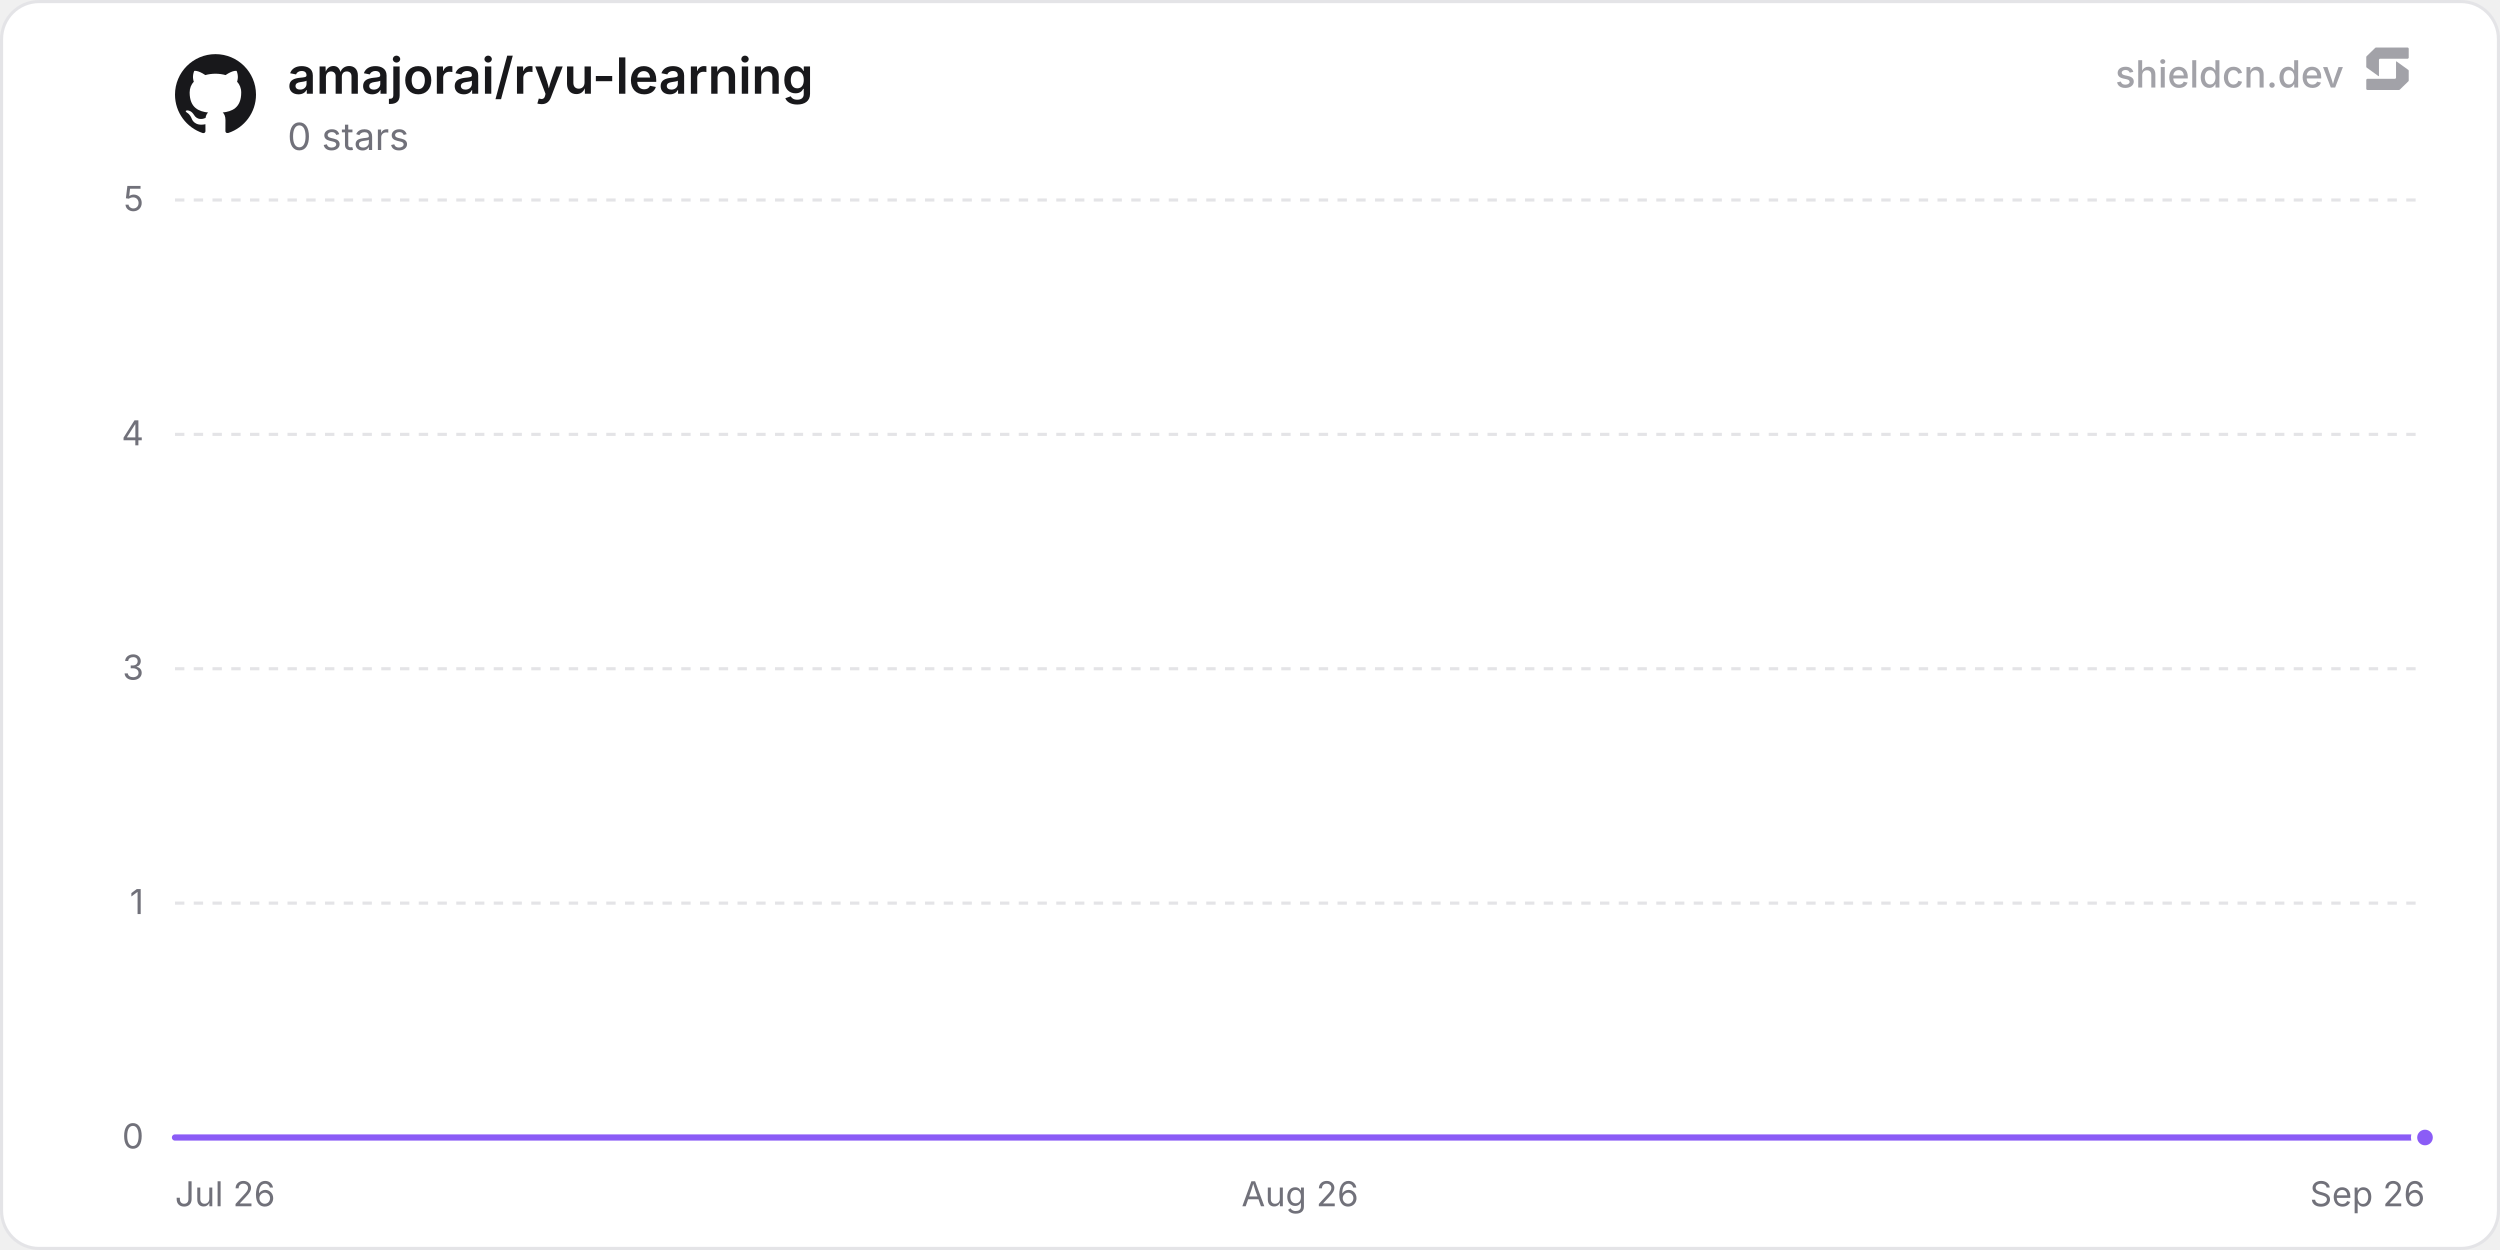
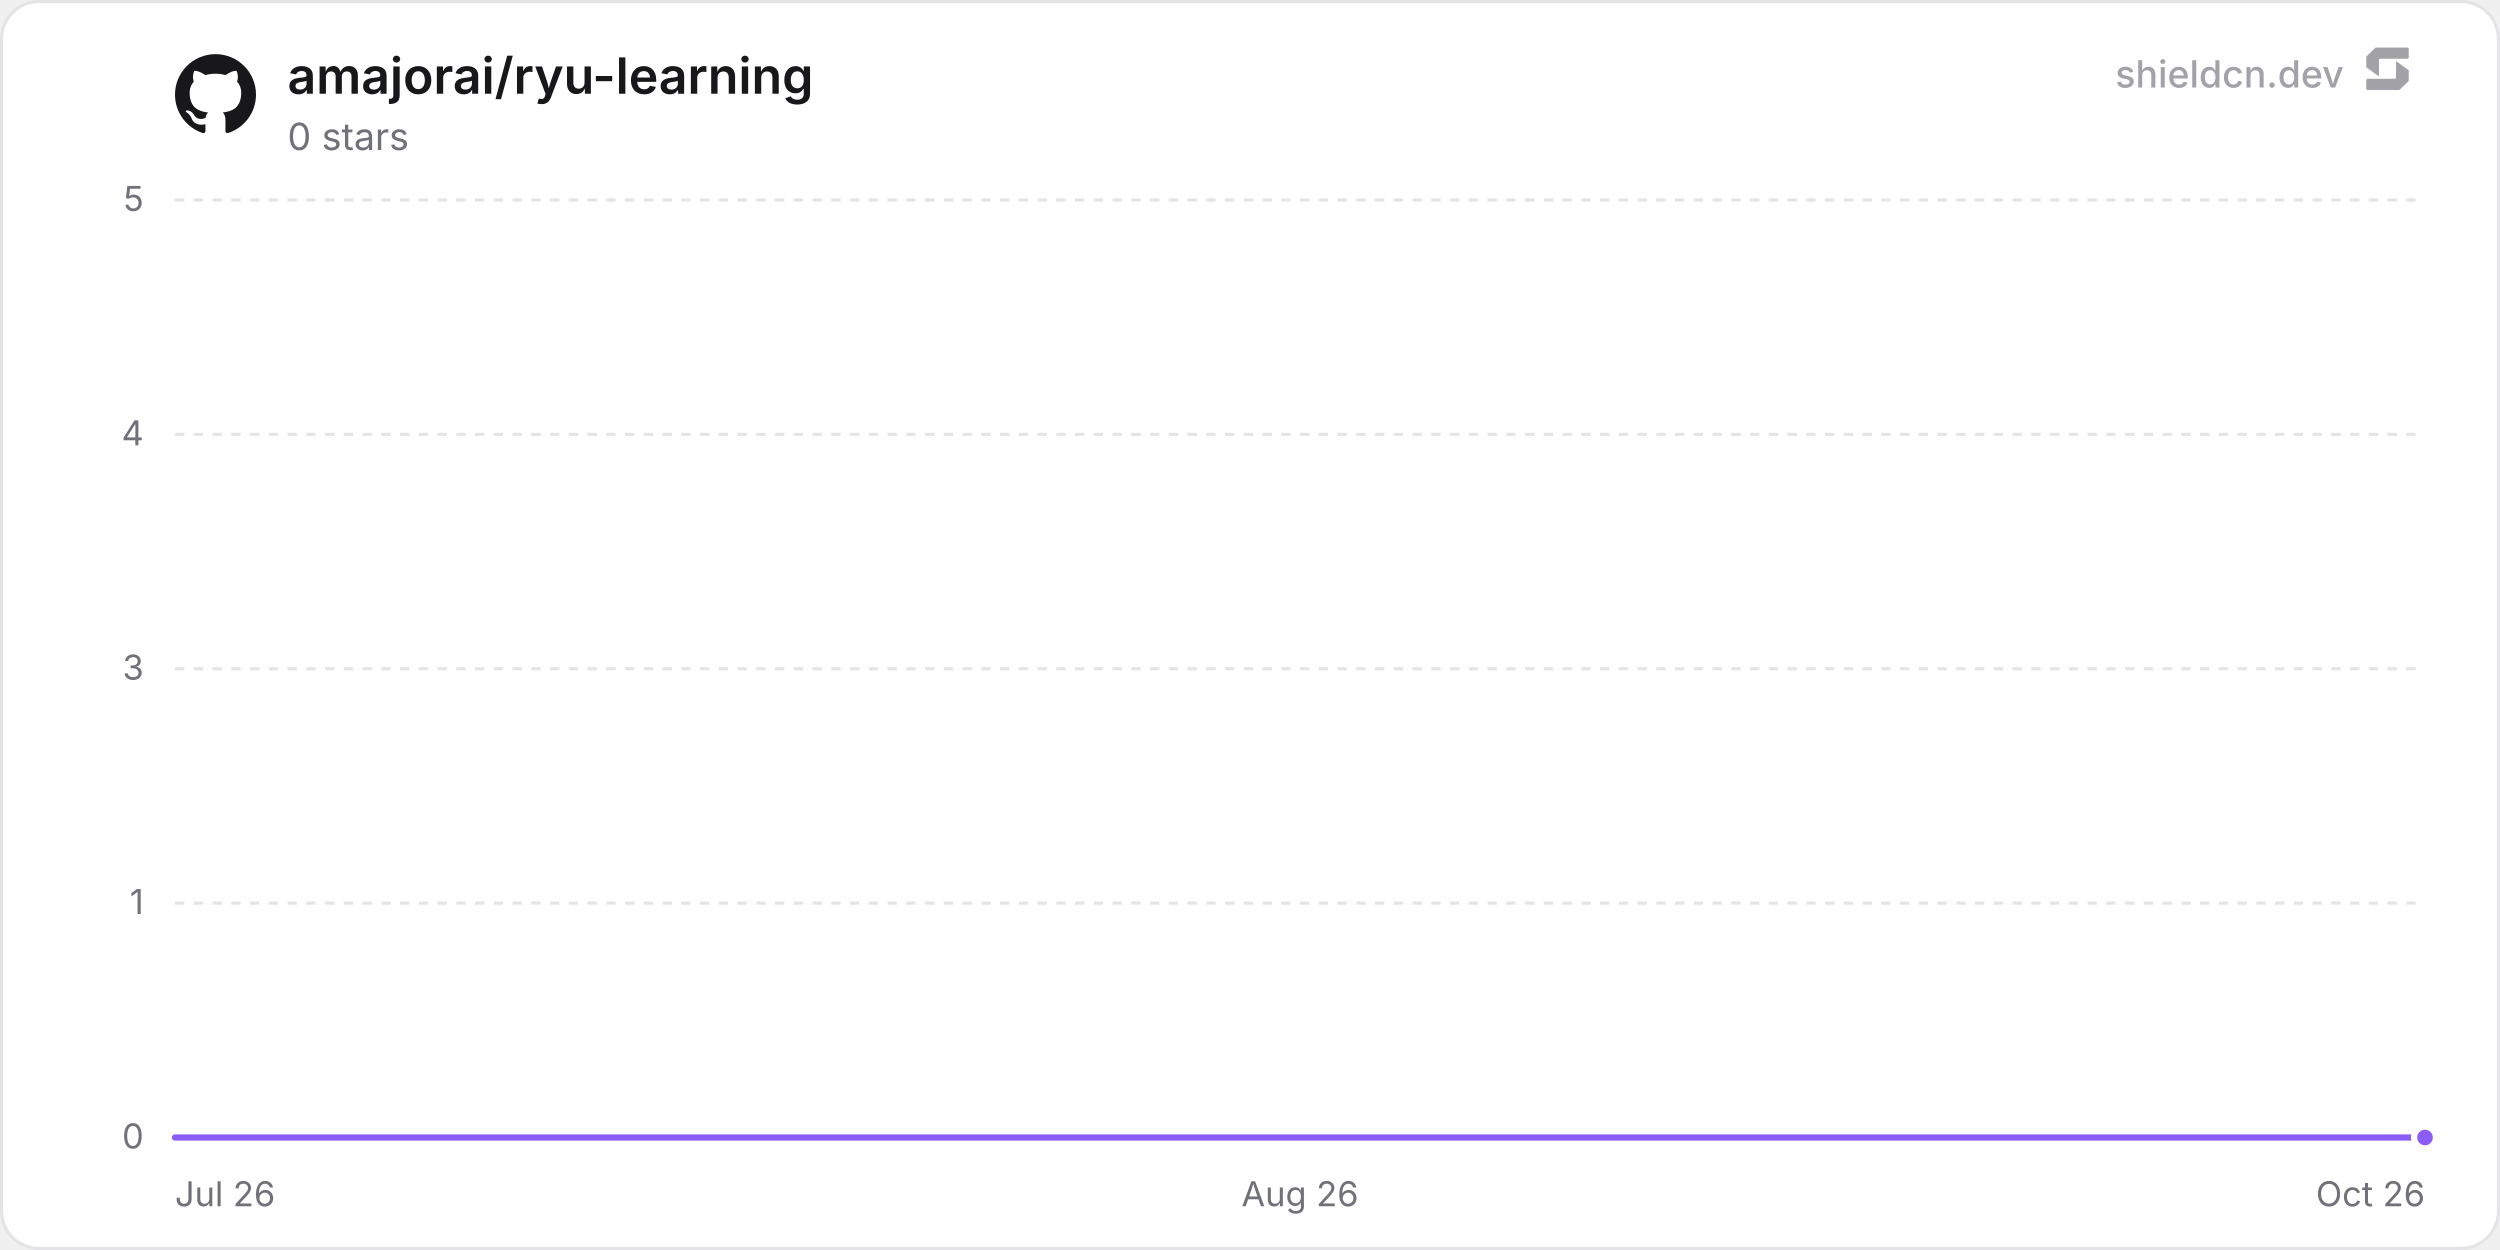
<svg xmlns="http://www.w3.org/2000/svg" width="800" height="400" viewBox="0 0 800 400" role="img" aria-label="amajorai/ryu-learning">
  <defs>
    <linearGradient id="chartFill0" x1="0" y1="0" x2="0" y2="1">
      <stop offset="0%" stop-color="rgba(139, 92, 246, 0.35)" />
      <stop offset="100%" stop-color="rgba(139, 92, 246, 0)" />
    </linearGradient>
  </defs>
  <rect x="0.5" y="0.5" width="799" height="399" rx="12" fill="#ffffff" stroke="#e4e4e7" stroke-width="1" />
  <line x1="56" y1="364" x2="776" y2="364" stroke="#e4e4e7" stroke-width="1" />
  <text x="46" y="367.5" text-anchor="end" font-size="11" fill="#71717a" font-family="'Inter', ui-sans-serif, system-ui, -apple-system, BlinkMacSystemFont, 'Segoe UI', Roboto, Helvetica, Arial, sans-serif">0</text>
  <line x1="56" y1="289" x2="776" y2="289" stroke="#e4e4e7" stroke-width="1" stroke-dasharray="3 3" />
  <text x="46" y="292.5" text-anchor="end" font-size="11" fill="#71717a" font-family="'Inter', ui-sans-serif, system-ui, -apple-system, BlinkMacSystemFont, 'Segoe UI', Roboto, Helvetica, Arial, sans-serif">1</text>
  <line x1="56" y1="214" x2="776" y2="214" stroke="#e4e4e7" stroke-width="1" stroke-dasharray="3 3" />
  <text x="46" y="217.5" text-anchor="end" font-size="11" fill="#71717a" font-family="'Inter', ui-sans-serif, system-ui, -apple-system, BlinkMacSystemFont, 'Segoe UI', Roboto, Helvetica, Arial, sans-serif">3</text>
  <line x1="56" y1="139" x2="776" y2="139" stroke="#e4e4e7" stroke-width="1" stroke-dasharray="3 3" />
  <text x="46" y="142.5" text-anchor="end" font-size="11" fill="#71717a" font-family="'Inter', ui-sans-serif, system-ui, -apple-system, BlinkMacSystemFont, 'Segoe UI', Roboto, Helvetica, Arial, sans-serif">4</text>
  <line x1="56" y1="64" x2="776" y2="64" stroke="#e4e4e7" stroke-width="1" stroke-dasharray="3 3" />
  <text x="46" y="67.5" text-anchor="end" font-size="11" fill="#71717a" font-family="'Inter', ui-sans-serif, system-ui, -apple-system, BlinkMacSystemFont, 'Segoe UI', Roboto, Helvetica, Arial, sans-serif">5</text>
  <text x="56" y="386" text-anchor="start" font-size="11" fill="#71717a" font-family="'Inter', ui-sans-serif, system-ui, -apple-system, BlinkMacSystemFont, 'Segoe UI', Roboto, Helvetica, Arial, sans-serif">Jul 26</text>
  <text x="416" y="386" text-anchor="middle" font-size="11" fill="#71717a" font-family="'Inter', ui-sans-serif, system-ui, -apple-system, BlinkMacSystemFont, 'Segoe UI', Roboto, Helvetica, Arial, sans-serif">Aug 26</text>
-   <text x="776" y="386" text-anchor="end" font-size="11" fill="#71717a" font-family="'Inter', ui-sans-serif, system-ui, -apple-system, BlinkMacSystemFont, 'Segoe UI', Roboto, Helvetica, Arial, sans-serif">Sep 26</text>
-   <path d="M56 364 L118.61 364 L181.22 364 L243.84 364 L306.45 364 L369.06 364 L431.67 364 L494.28 364 L556.9 364 L619.51 364 L682.12 364 L744.73 364 L776 364 L776 364 L56 364 Z" fill="url(#chartFill0)" />
-   <path d="M56 364 L118.61 364 L181.22 364 L243.84 364 L306.45 364 L369.06 364 L431.67 364 L494.28 364 L556.9 364 L619.51 364 L682.12 364 L744.73 364 L776 364" fill="none" stroke="#8b5cf6" stroke-width="2" stroke-linejoin="round" stroke-linecap="round" />
+   <text x="776" y="386" text-anchor="end" font-size="11" fill="#71717a" font-family="'Inter', ui-sans-serif, system-ui, -apple-system, BlinkMacSystemFont, 'Segoe UI', Roboto, Helvetica, Arial, sans-serif">Oct 26</text>
+   <path d="M56 364 L117.83 364 L179.66 364 L241.48 364 L303.31 364 L365.14 364 L426.97 364 L488.79 364 L550.62 364 L612.45 364 L674.28 364 L736.1 364 L776 364 L776 364 L56 364 Z" fill="url(#chartFill0)" />
+   <path d="M56 364 L117.83 364 L179.66 364 L241.48 364 L303.31 364 L365.14 364 L426.97 364 L488.79 364 L550.62 364 L612.45 364 L674.28 364 L736.1 364 L776 364" fill="none" stroke="#8b5cf6" stroke-width="2" stroke-linejoin="round" stroke-linecap="round" />
  <circle cx="776" cy="364" r="3.5" fill="#8b5cf6" stroke="#ffffff" stroke-width="2" />
  <g transform="translate(56, 17) scale(1.08)" fill="#18181b">
    <path d="M12 .297c-6.63 0-12 5.373-12 12 0 5.303 3.438 9.8 8.205 11.385.6.113.82-.258.82-.577 0-.285-.01-1.04-.015-2.04-3.338.724-4.042-1.61-4.042-1.61C4.422 18.07 3.633 17.7 3.633 17.7c-1.087-.744.084-.729.084-.729 1.205.084 1.838 1.236 1.838 1.236 1.07 1.835 2.809 1.305 3.495.998.108-.776.417-1.305.76-1.605-2.665-.3-5.466-1.332-5.466-5.93 0-1.31.465-2.38 1.235-3.22-.135-.303-.54-1.523.105-3.176 0 0 1.005-.322 3.3 1.23.96-.267 1.98-.399 3-.405 1.02.006 2.04.138 3 .405 2.28-1.552 3.285-1.23 3.285-1.23.645 1.653.24 2.873.12 3.176.765.84 1.23 1.91 1.23 3.22 0 4.61-2.805 5.625-5.475 5.92.42.36.81 1.096.81 2.22 0 1.606-.015 2.896-.015 3.286 0 .315.21.69.825.57C20.565 22.092 24 17.592 24 12.297c0-6.627-5.373-12-12-12" />
  </g>
  <text x="92" y="30" font-size="16" font-weight="600" fill="#18181b" font-family="'Inter', ui-sans-serif, system-ui, -apple-system, BlinkMacSystemFont, 'Segoe UI', Roboto, Helvetica, Arial, sans-serif">amajorai/ryu-learning</text>
  <text x="92" y="48" font-size="12" fill="#71717a" font-family="'Inter', ui-sans-serif, system-ui, -apple-system, BlinkMacSystemFont, 'Segoe UI', Roboto, Helvetica, Arial, sans-serif">0 stars</text>
  <g fill-opacity="0.65">
    <text x="750" y="28" text-anchor="end" font-size="12" font-weight="500" fill="#71717a" font-family="'Inter', ui-sans-serif, system-ui, -apple-system, BlinkMacSystemFont, 'Segoe UI', Roboto, Helvetica, Arial, sans-serif">shieldcn.dev</text>
    <g transform="translate(756, 14) scale(0.01)" fill="#71717a">
      <path d="M1088.4,565.1c-6.5-4.7-15.5,0-15.5,7.9v510.2c0,21.3-18.1,38.6-40.4,38.6H160.9c-22.3,0-40.4,17.3-40.4,38.6v280.8c0,21.3,18.1,38.6,40.4,38.6h1004.5c10.8,0,21.2-4.2,28.8-11.6l273.4-266.3c7.4-7.2,11.6-16.9,11.6-27v-308.7c0-12.1-5.9-23.5-16.1-30.8l-374.7-270.3Z" />
      <path d="M511.2,1035.9c6.5,4.7,15.5,0,15.5-7.9v-510.2c0-21.3,18.1-38.6,40.4-38.6h871.7c22.3,0,40.4-17.3,40.4-38.6V159.7c0-21.3-18.1-38.6-40.4-38.6H434.3c-10.8,0-21.2,4.2-28.8,11.6L132,399c-7.4,7.2-11.6,16.9-11.6,27v308.7c0,12.1,5.9,23.5,16.1,30.8l374.7,270.3Z" />
    </g>
  </g>
</svg>
